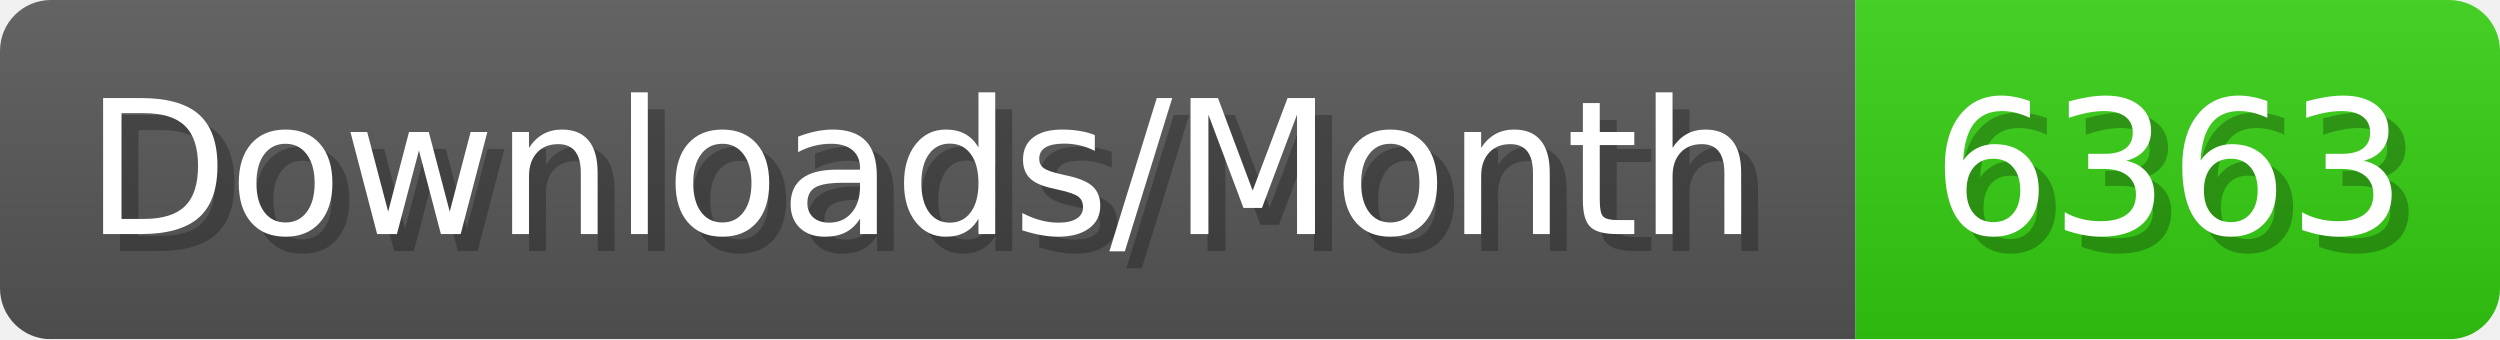
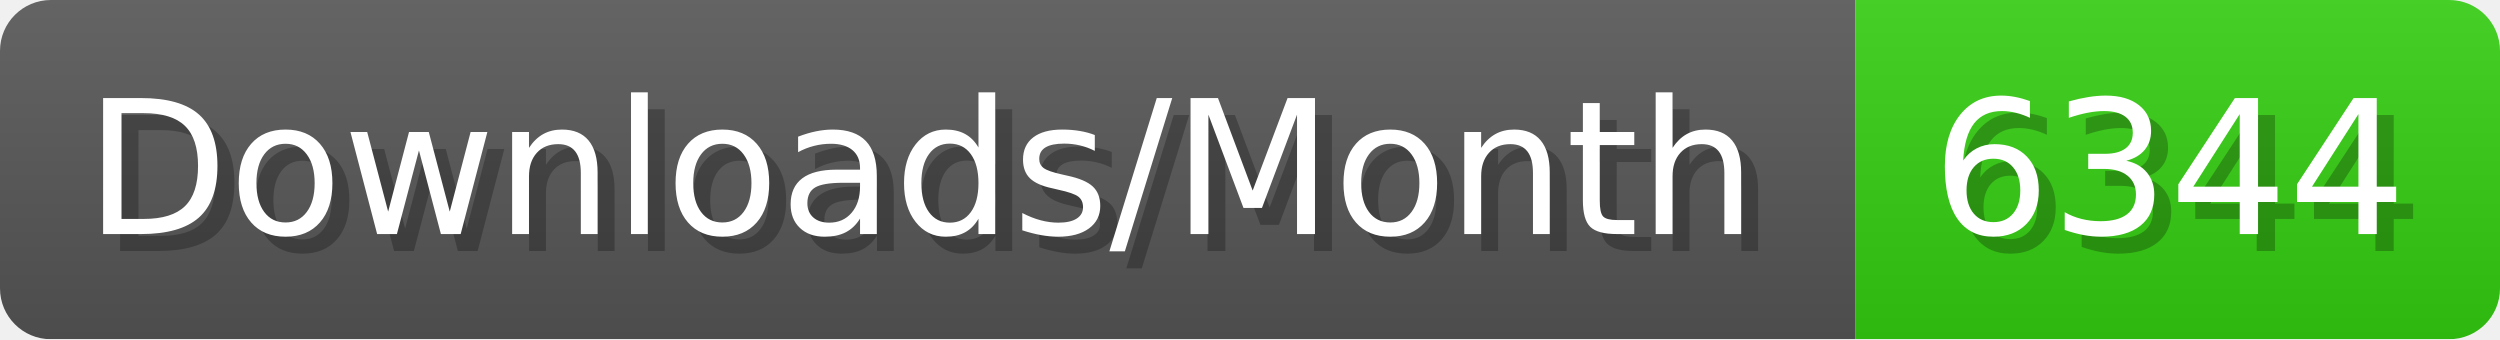
- <svg xmlns="http://www.w3.org/2000/svg" width="147.4" height="20" viewBox="0 0 1474 200" role="img" aria-label="Downloads/Month: 6363">
+ <svg xmlns="http://www.w3.org/2000/svg" width="147.4" height="20" viewBox="0 0 1474 200" role="img" aria-label="Downloads/Month: 6344">
  <linearGradient id="YlXUI" x2="0" y2="100%">
    <stop offset="0" stop-opacity=".1" stop-color="#EEE" />
    <stop offset="1" stop-opacity=".1" />
  </linearGradient>
  <mask id="JHhop">
    <rect width="1474" height="200" rx="30" fill="#FFF" />
  </mask>
  <g mask="url(#JHhop)">
    <rect width="1094" height="200" fill="#555" />
    <rect width="380" height="200" fill="#3C1" x="1094" />
    <rect width="1474" height="200" fill="url(#YlXUI)" />
  </g>
  <g aria-hidden="true" fill="#fff" text-anchor="start" font-family="Verdana,DejaVu Sans,sans-serif" font-size="110">
    <text x="60" y="148" textLength="994" fill="#000" opacity="0.25">Downloads/Month</text>
    <text x="50" y="138" textLength="994">Downloads/Month</text>
-     <text x="1149" y="148" textLength="280" fill="#000" opacity="0.25">6363</text>
-     <text x="1139" y="138" textLength="280">6363</text>
+     <text x="1149" y="148" textLength="280" fill="#000" opacity="0.25">6344</text>
+     <text x="1139" y="138" textLength="280">6344</text>
  </g>
</svg>
